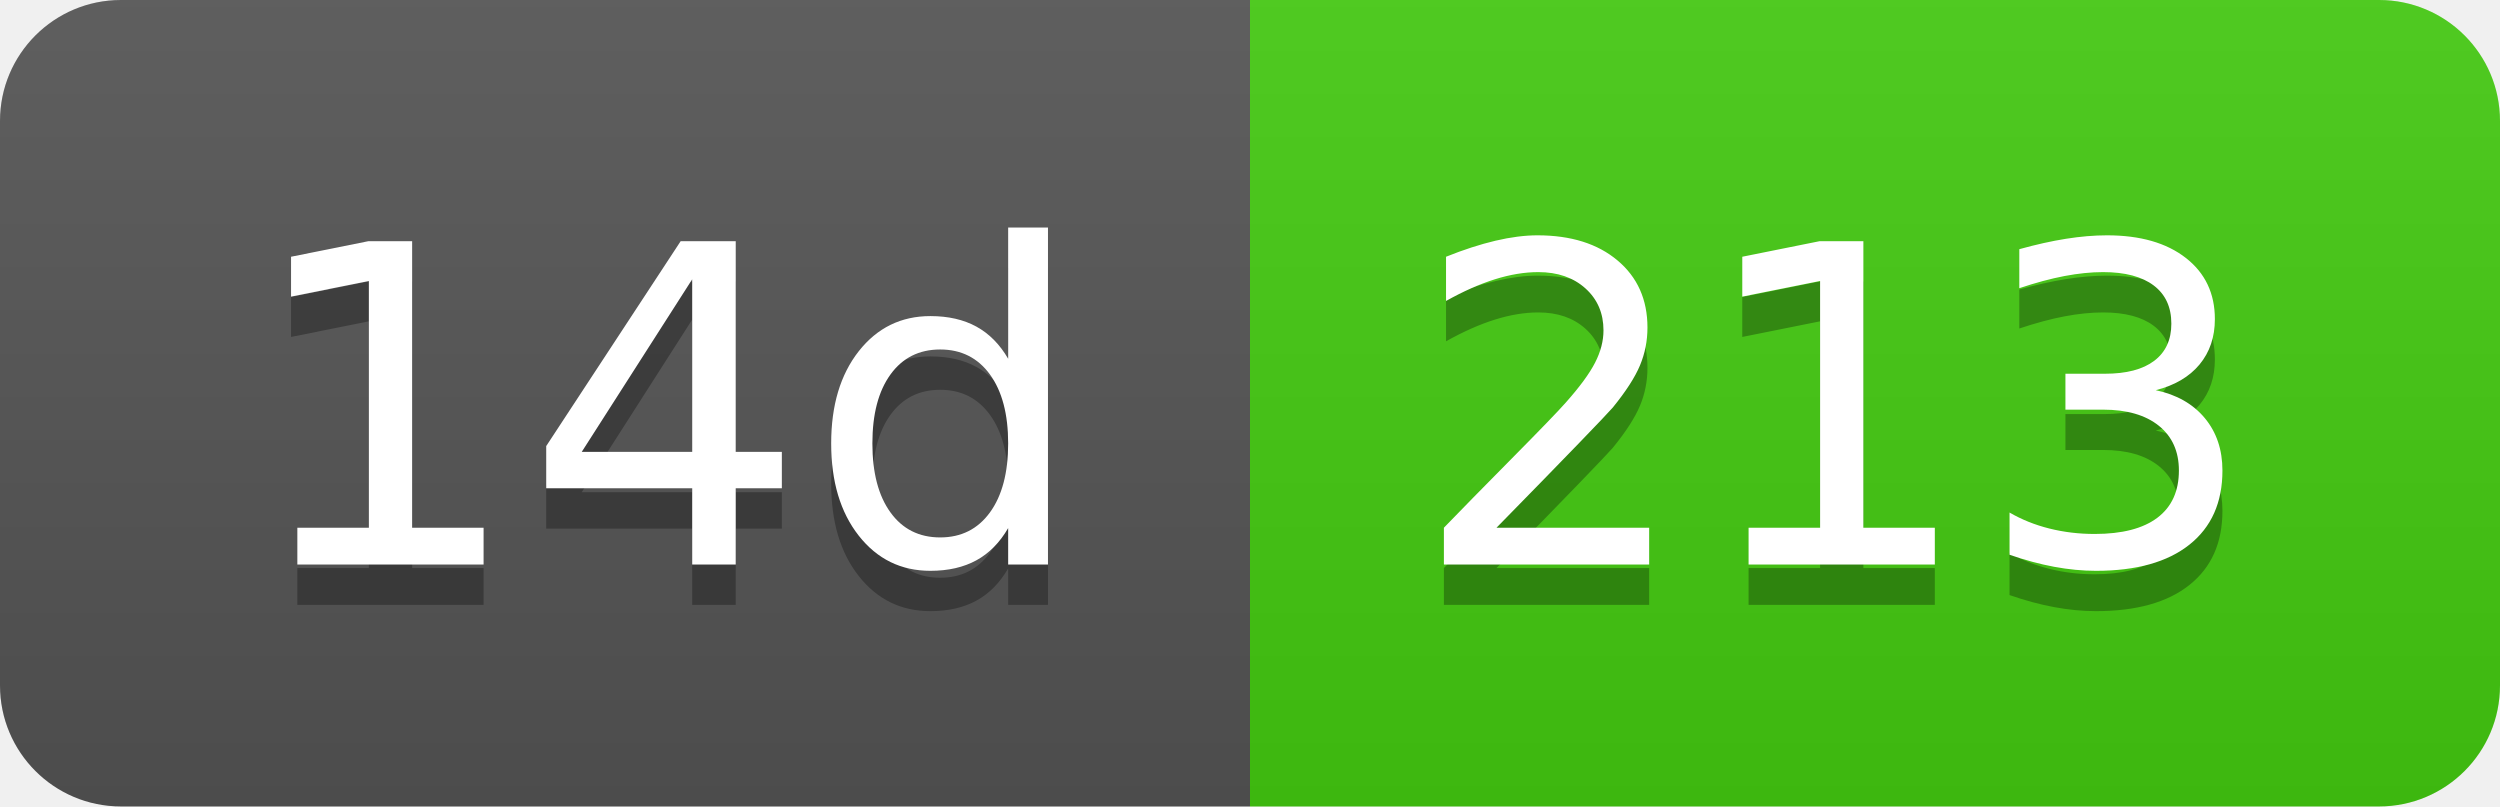
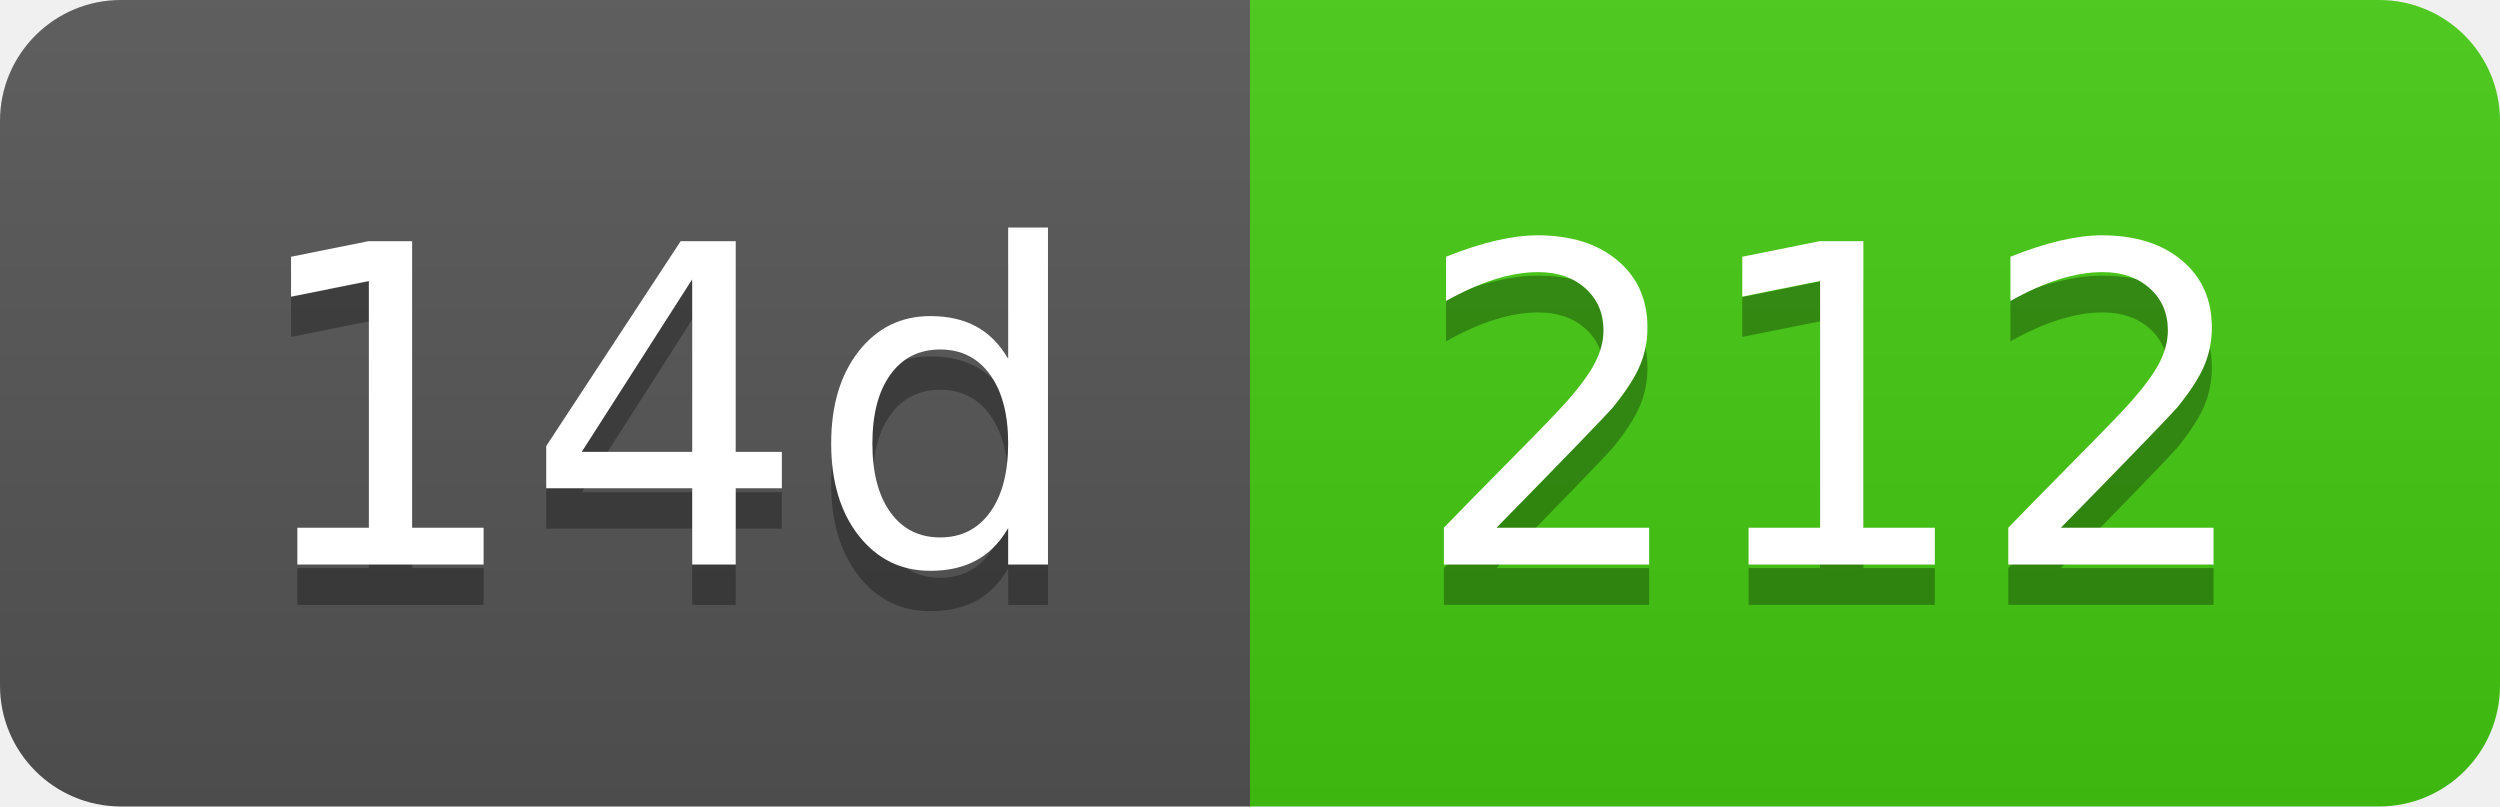
- <svg xmlns="http://www.w3.org/2000/svg" width="62" height="20" role="img" aria-label="14d: 213">
+ <svg xmlns="http://www.w3.org/2000/svg" width="62" height="20" role="img" aria-label="14d: 212">
  <linearGradient id="s" x2="0" y2="100%">
    <stop offset="0" stop-color="#bbb" stop-opacity=".1" />
    <stop offset="1" stop-opacity=".1" />
  </linearGradient>
  <clipPath id="r">
    <rect width="62" height="20" rx="3" fill="#fff" />
  </clipPath>
  <g clip-path="url(#r)">
    <rect width="31" height="20" fill="#555" />
    <rect x="31" width="31" height="20" fill="#4c1" />
    <rect width="62" height="20" fill="url(#s)" />
  </g>
  <g fill="#fff" text-anchor="middle" font-family="Verdana,Geneva,DejaVu Sans,sans-serif" text-rendering="geometricPrecision" font-size="110">
    <text aria-hidden="true" x="165" y="150" fill="#010101" fill-opacity=".3" transform="scale(.1)" textLength="210">14d</text>
    <text x="165" y="140" transform="scale(.1)" fill="#fff" textLength="210">14d</text>
-     <text aria-hidden="true" x="455" y="150" fill="#010101" fill-opacity=".3" transform="scale(.1)" textLength="210">213</text>
-     <text x="455" y="140" transform="scale(.1)" fill="#fff" textLength="210">213</text>
+     <text aria-hidden="true" x="455" y="150" fill="#010101" fill-opacity=".3" transform="scale(.1)" textLength="210">212</text>
+     <text x="455" y="140" transform="scale(.1)" fill="#fff" textLength="210">212</text>
  </g>
</svg>
